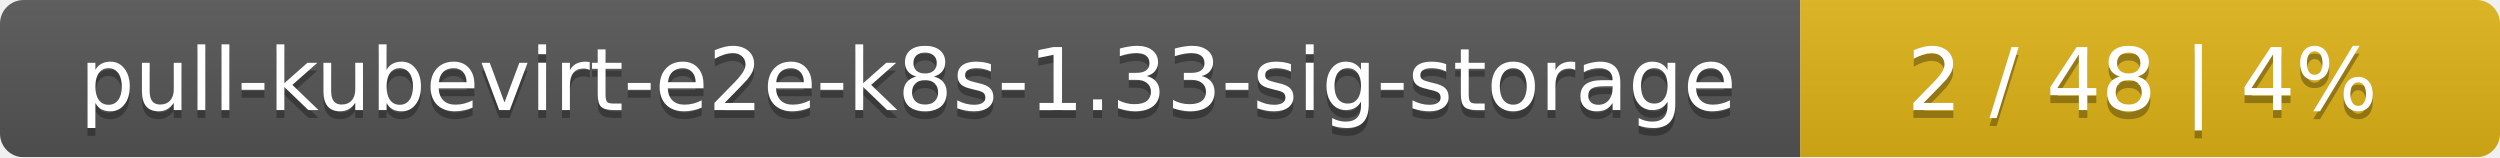
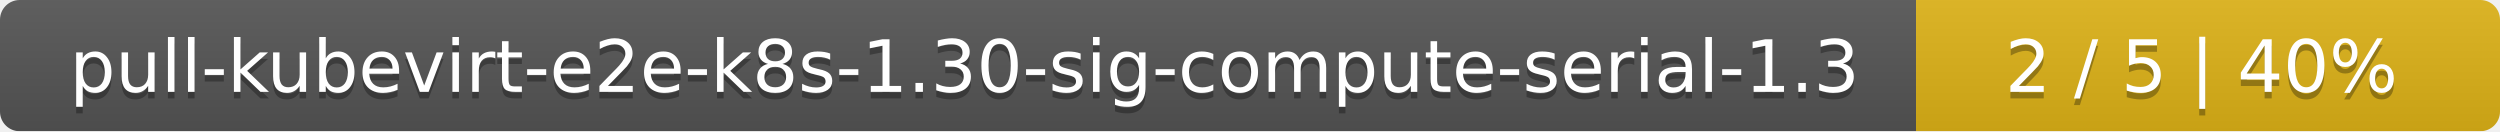
- <svg xmlns="http://www.w3.org/2000/svg" width="318" height="20">
+ <svg xmlns="http://www.w3.org/2000/svg" width="381" height="20">
  <linearGradient id="smooth" x2="0" y2="100%">
    <stop offset="0" stop-color="#bbb" stop-opacity=".1" />
    <stop offset="1" stop-opacity=".1" />
  </linearGradient>
  <mask id="round">
-     <rect width="318" height="20" rx="3" fill="#fff" />
+     <rect width="381" height="20" rx="3" fill="#fff" />
  </mask>
  <g mask="url(#round)">
-     <rect width="229" height="20" fill="#555" />
-     <rect x="229" width="89" height="20" fill="#dfb317" />
-     <rect width="318" height="20" fill="url(#smooth)" />
+     <rect width="292" height="20" fill="#555" />
+     <rect x="292" width="89" height="20" fill="#dfb317" />
+     <rect width="381" height="20" fill="url(#smooth)" />
  </g>
  <g fill="#fff" text-anchor="middle" font-family="DejaVu Sans,Verdana,Geneva,sans-serif" font-size="11">
-     <text x="115.5" y="15" fill="#010101" fill-opacity=".3">pull-kubevirt-e2e-k8s-1.33-sig-storage</text>
-     <text x="115.5" y="14">pull-kubevirt-e2e-k8s-1.33-sig-storage</text>
-     <text x="272.5" y="15" fill="#010101" fill-opacity=".3">2 / 48    |    4%</text>
-     <text x="272.5" y="14">2 / 48    |    4%</text>
+     <text x="147" y="15" fill="#010101" fill-opacity=".3">pull-kubevirt-e2e-k8s-1.30-sig-compute-serial-1.3</text>
+     <text x="147" y="14">pull-kubevirt-e2e-k8s-1.30-sig-compute-serial-1.3</text>
+     <text x="335.5" y="15" fill="#010101" fill-opacity=".3">2 / 5    |    40%</text>
+     <text x="335.5" y="14">2 / 5    |    40%</text>
  </g>
</svg>
